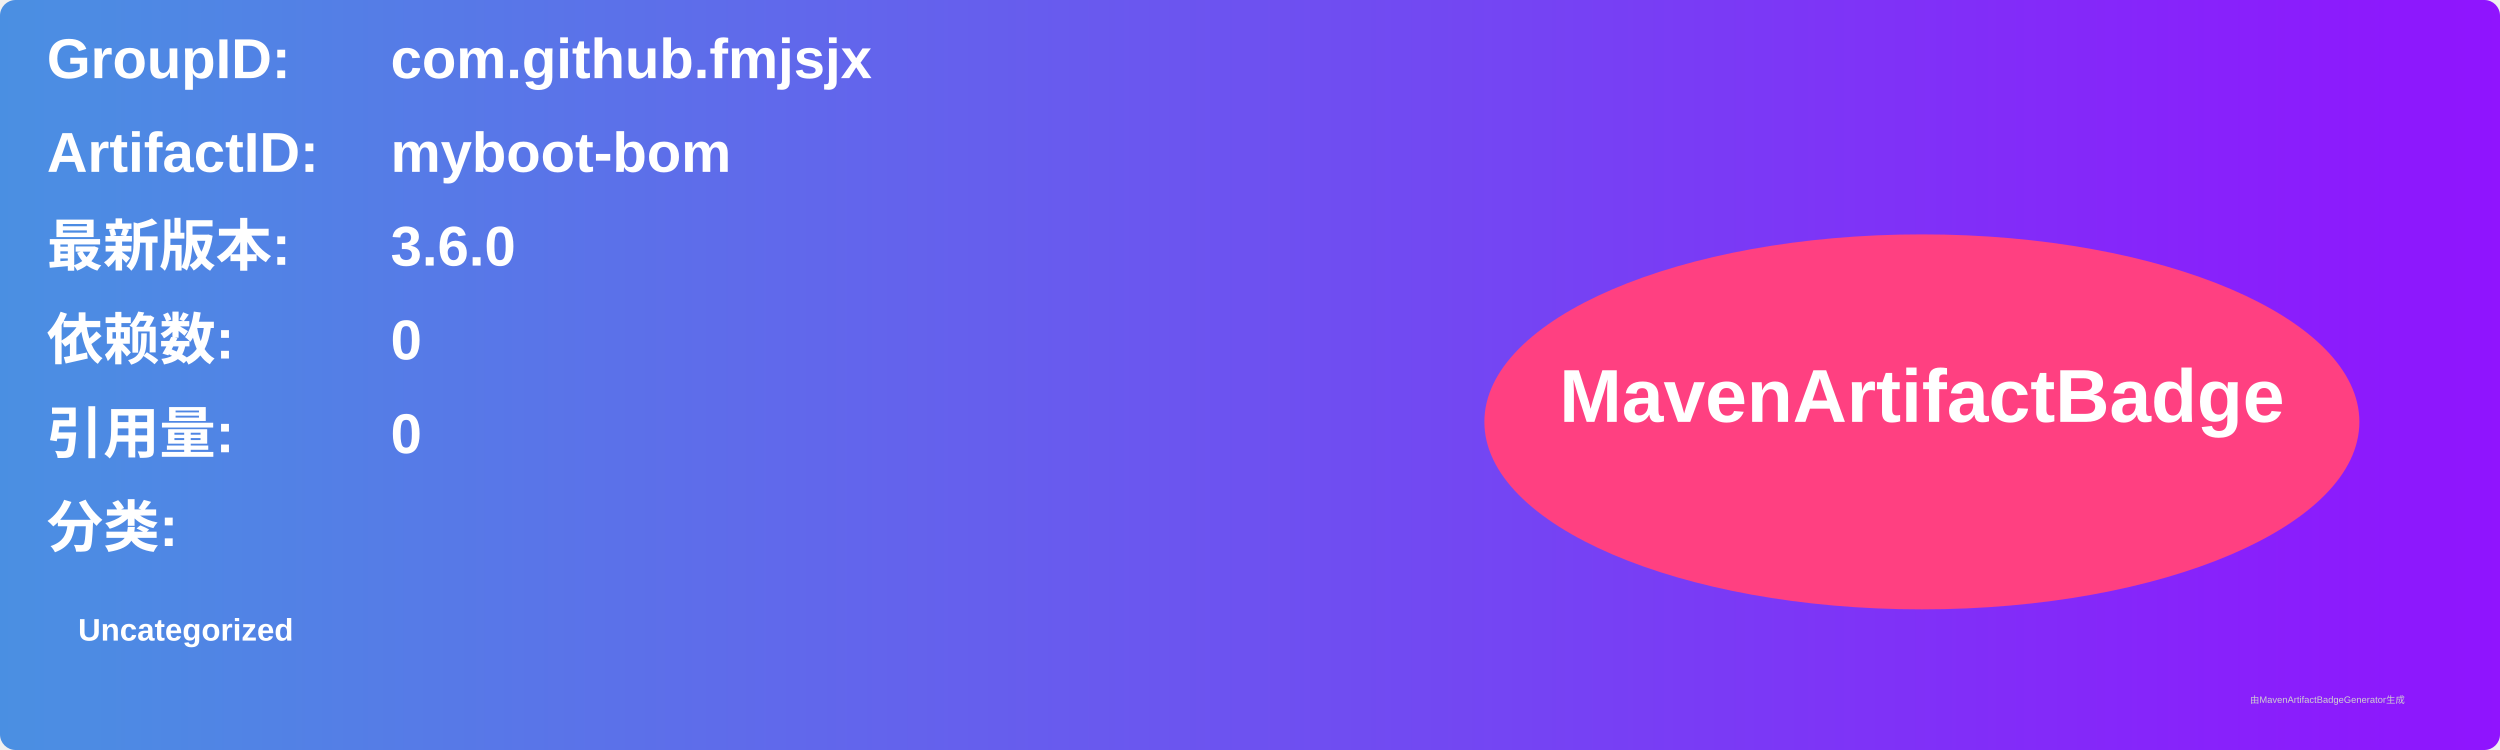
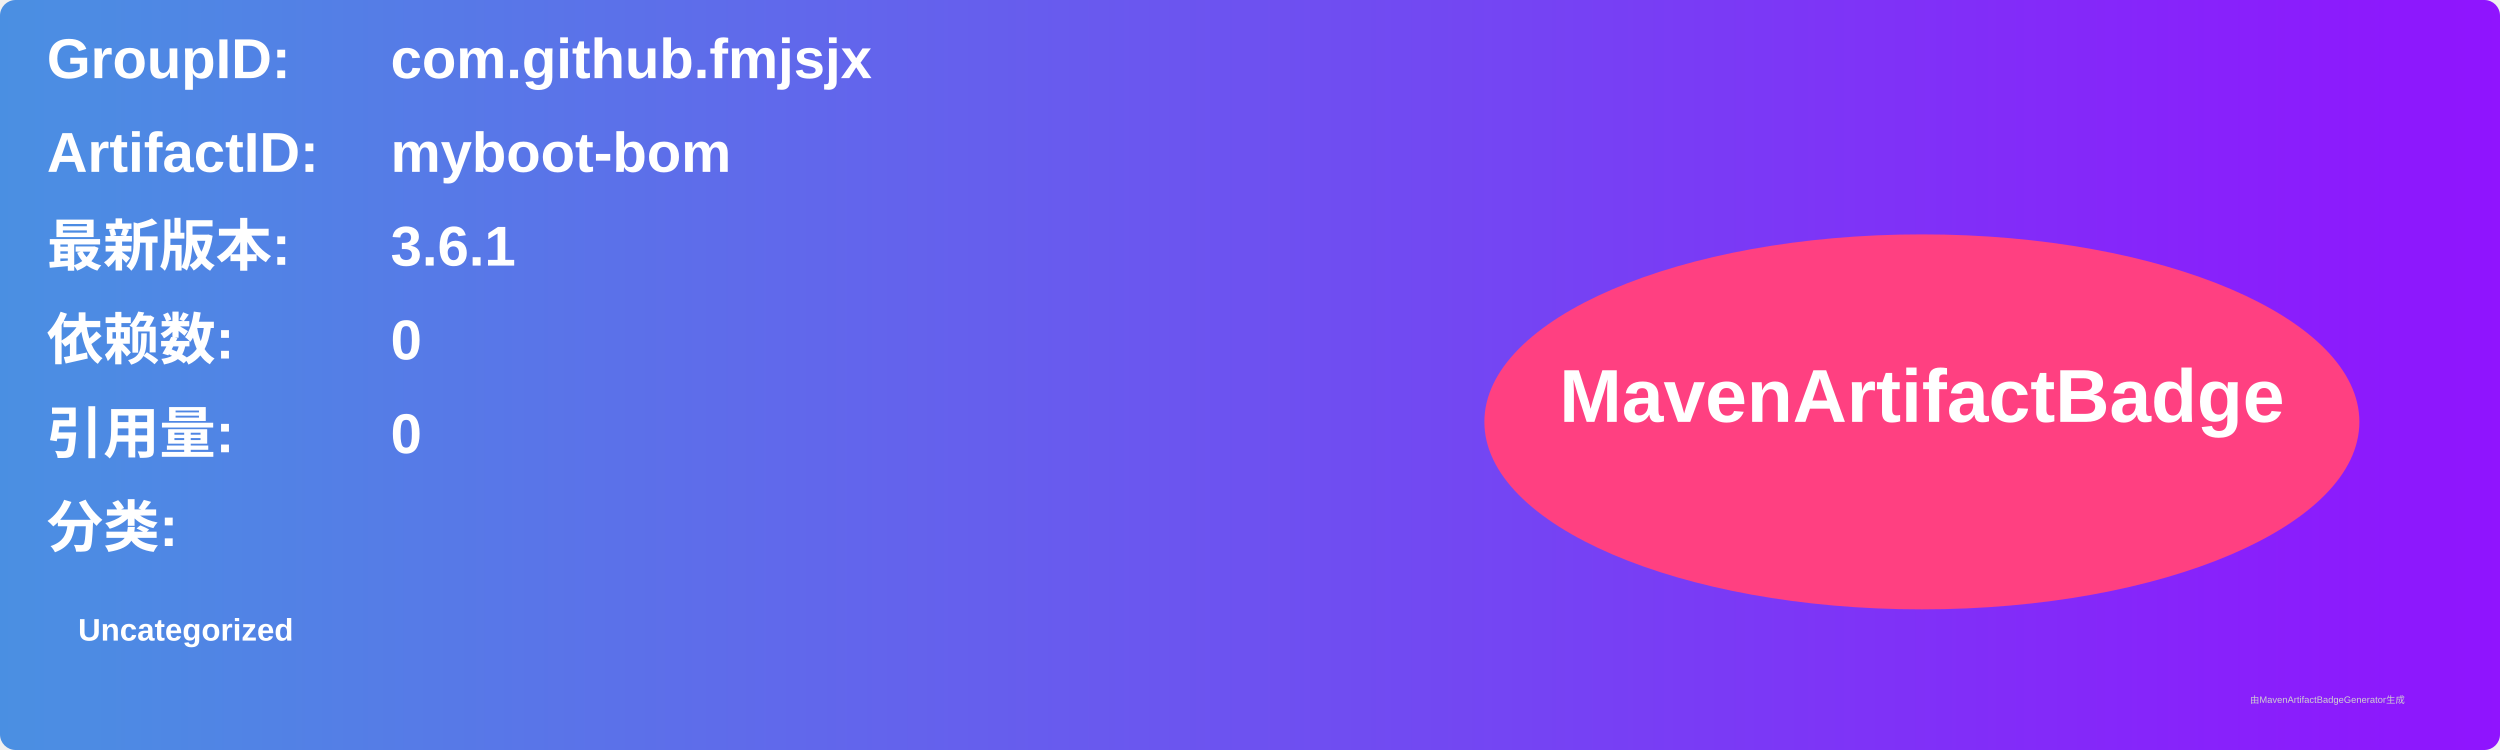
<svg xmlns="http://www.w3.org/2000/svg" width="800" height="240" viewBox="0 0 800 240">
  <linearGradient id="grad" x1="0%" y1="0%" x2="100%" y2="0%">
    <stop offset="0%" stop-color="#4a90e2" />
    <stop offset="100%" stop-color="#9013fe" />
  </linearGradient>
  <rect width="100%" height="100%" rx="5" ry="5" fill="url(#grad)" />
  <g transform="translate(15, 15)">
    <text x="0" y="10" font-family="Arial" font-size="18" fill="white" font-weight="bold" width="260">GroupID:</text>
    <text x="110" y="10" font-family="Arial" font-size="18" fill="white" font-weight="bold" width="460">com.github.fmjsjx</text>
    <text x="0" y="40" font-family="Arial" font-size="18" fill="white" font-weight="bold" width="260">ArtifactID:</text>
    <text x="110" y="40" font-family="Arial" font-size="18" fill="white" font-weight="bold" width="460">myboot-bom</text>
    <text x="0" y="70" font-family="Arial" font-size="18" fill="white" font-weight="bold">最新版本:</text>
    <text x="110" y="70" font-family="Arial" font-size="18" fill="white" font-weight="bold">
-       <tspan font-weight="bold">3.6.0</tspan>
+       <tspan font-weight="bold">3.6.1</tspan>
    </text>
    <text x="0" y="100" font-family="Arial" font-size="18" fill="white" font-weight="bold">依赖数: </text>
    <text x="110" y="100" font-family="Arial" font-size="18" fill="white">
      <tspan font-weight="bold">0</tspan>
    </text>
    <text x="0" y="130" font-family="Arial" font-size="18" fill="white" font-weight="bold">引用量: </text>
    <text x="110" y="130" font-family="Arial" font-size="18" fill="white">
      <tspan font-weight="bold">0</tspan>
    </text>
    <text x="0" y="160" font-family="Arial" font-size="18" fill="white" font-weight="bold">分类:</text>
    <text x="10" y="190" font-family="Arial" font-size="10" fill="white">
      <tspan font-weight="bold">Uncategorized</tspan>
    </text>
    <ellipse cx="600" cy="120" rx="140" ry="60" fill="#ff4081" />
    <text x="600" y="120" text-anchor="middle" font-family="Arial" font-size="24" fill="white" font-weight="bold">MavenArtifactBadge</text>
  </g>
  <text x="720" y="225" font-family="Arial" font-size="3" fill="#d0d0d0">由MavenArtifactBadgeGenerator生成</text>
</svg>
